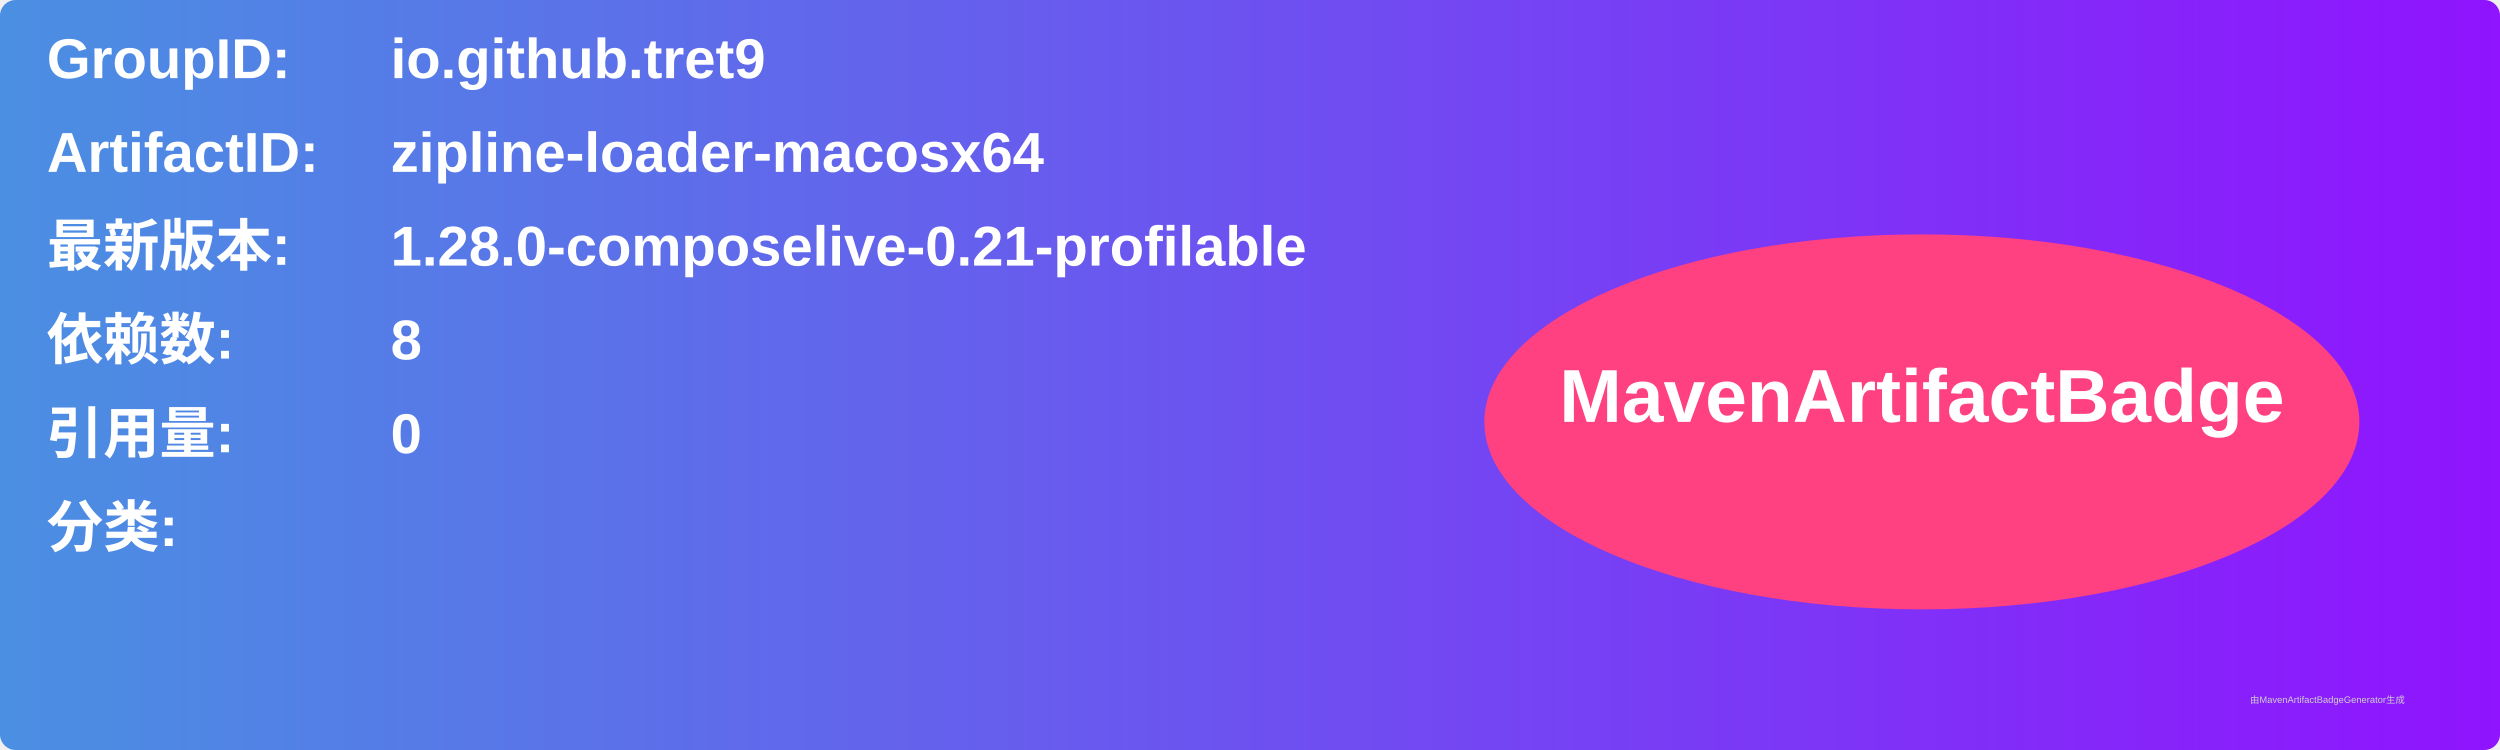
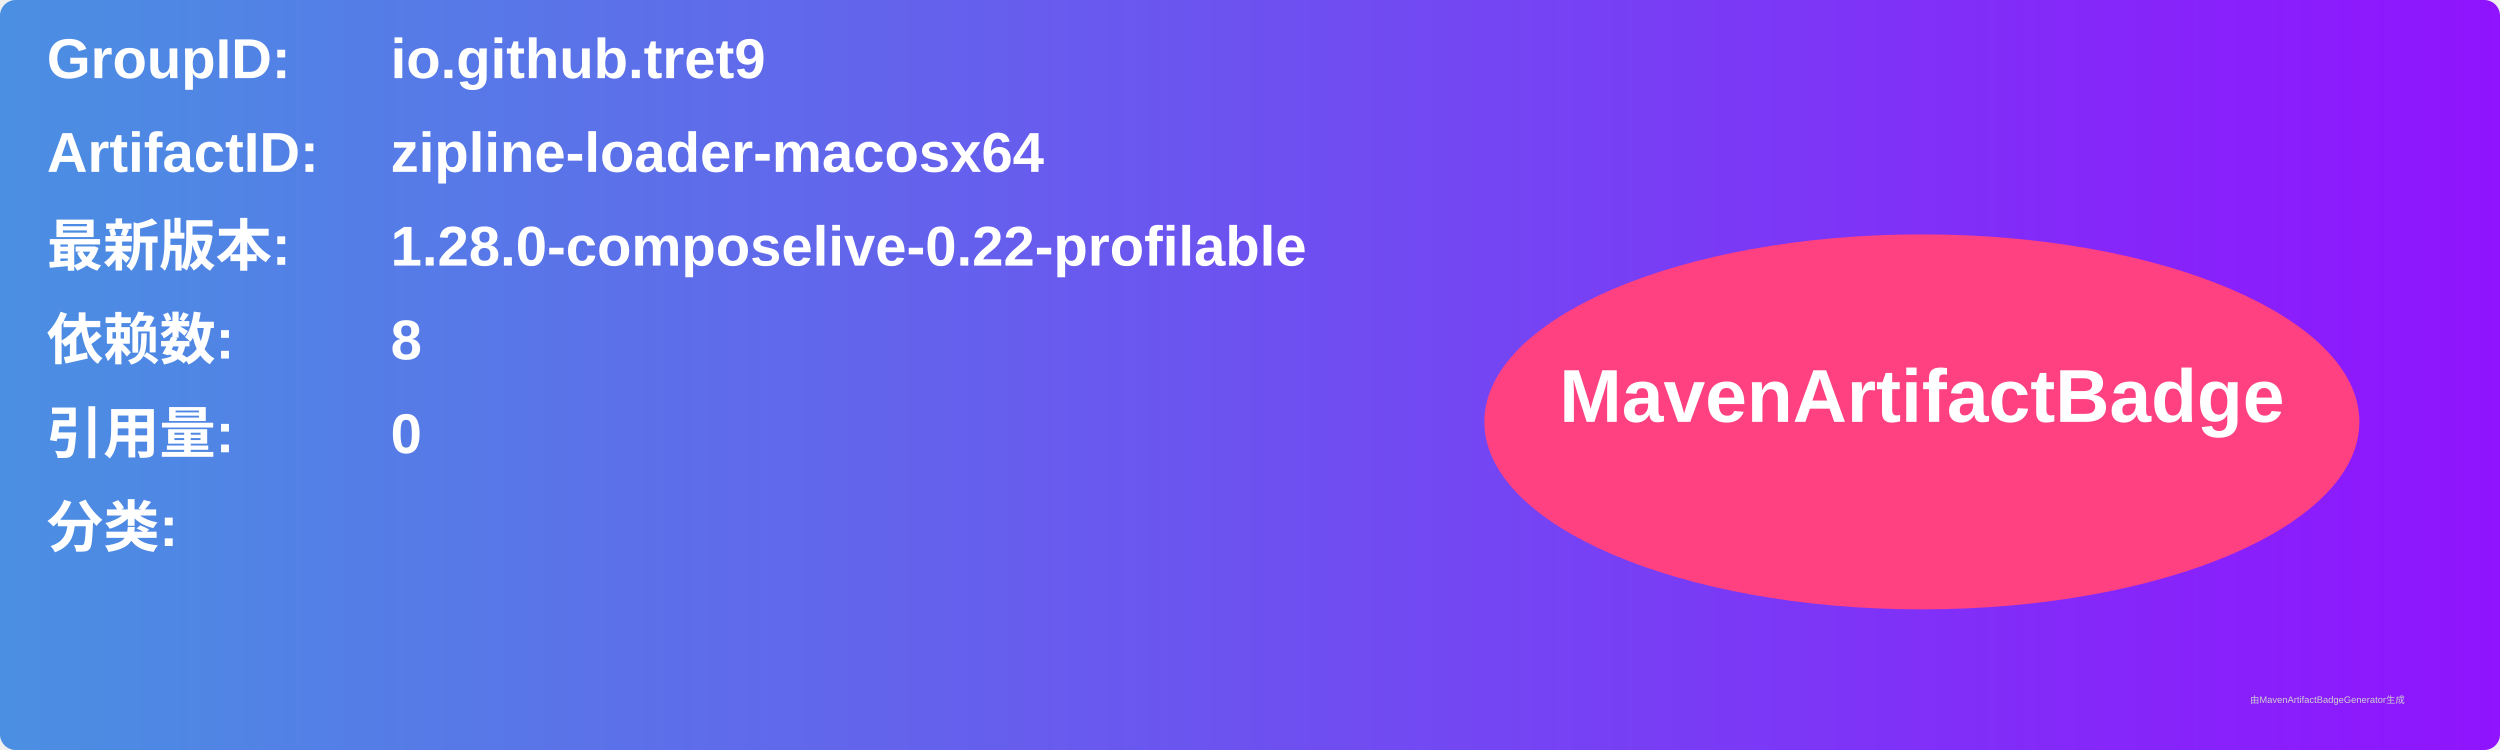
<svg xmlns="http://www.w3.org/2000/svg" width="800" height="240" viewBox="0 0 800 240">
  <linearGradient id="grad" x1="0%" y1="0%" x2="100%" y2="0%">
    <stop offset="0%" stop-color="#4a90e2" />
    <stop offset="100%" stop-color="#9013fe" />
  </linearGradient>
  <rect width="100%" height="100%" rx="5" ry="5" fill="url(#grad)" />
  <g transform="translate(15, 15)">
    <text x="0" y="10" font-family="Arial" font-size="18" fill="white" font-weight="bold" width="260">GroupID:</text>
    <text x="110" y="10" font-family="Arial" font-size="18" fill="white" font-weight="bold" width="460">io.github.tret9</text>
    <text x="0" y="40" font-family="Arial" font-size="18" fill="white" font-weight="bold" width="260">ArtifactID:</text>
    <text x="110" y="40" font-family="Arial" font-size="18" fill="white" font-weight="bold" width="460">zipline-loader-macosx64</text>
    <text x="0" y="70" font-family="Arial" font-size="18" fill="white" font-weight="bold">最新版本:</text>
    <text x="110" y="70" font-family="Arial" font-size="18" fill="white" font-weight="bold">
-       <tspan font-weight="bold">1.28.0-composelive-0.21-profilable</tspan>
+       <tspan font-weight="bold">1.28.0-composelive-0.22-profilable</tspan>
    </text>
    <text x="0" y="100" font-family="Arial" font-size="18" fill="white" font-weight="bold">依赖数: </text>
    <text x="110" y="100" font-family="Arial" font-size="18" fill="white">
      <tspan font-weight="bold">8</tspan>
    </text>
    <text x="0" y="130" font-family="Arial" font-size="18" fill="white" font-weight="bold">引用量: </text>
    <text x="110" y="130" font-family="Arial" font-size="18" fill="white">
      <tspan font-weight="bold">0</tspan>
    </text>
    <text x="0" y="160" font-family="Arial" font-size="18" fill="white" font-weight="bold">分类:</text>
    <text x="10" y="190" font-family="Arial" font-size="10" fill="white">
      <tspan font-weight="bold" />
    </text>
    <ellipse cx="600" cy="120" rx="140" ry="60" fill="#ff4081" />
    <text x="600" y="120" text-anchor="middle" font-family="Arial" font-size="24" fill="white" font-weight="bold">MavenArtifactBadge</text>
  </g>
  <text x="720" y="225" font-family="Arial" font-size="3" fill="#d0d0d0">由MavenArtifactBadgeGenerator生成</text>
</svg>
